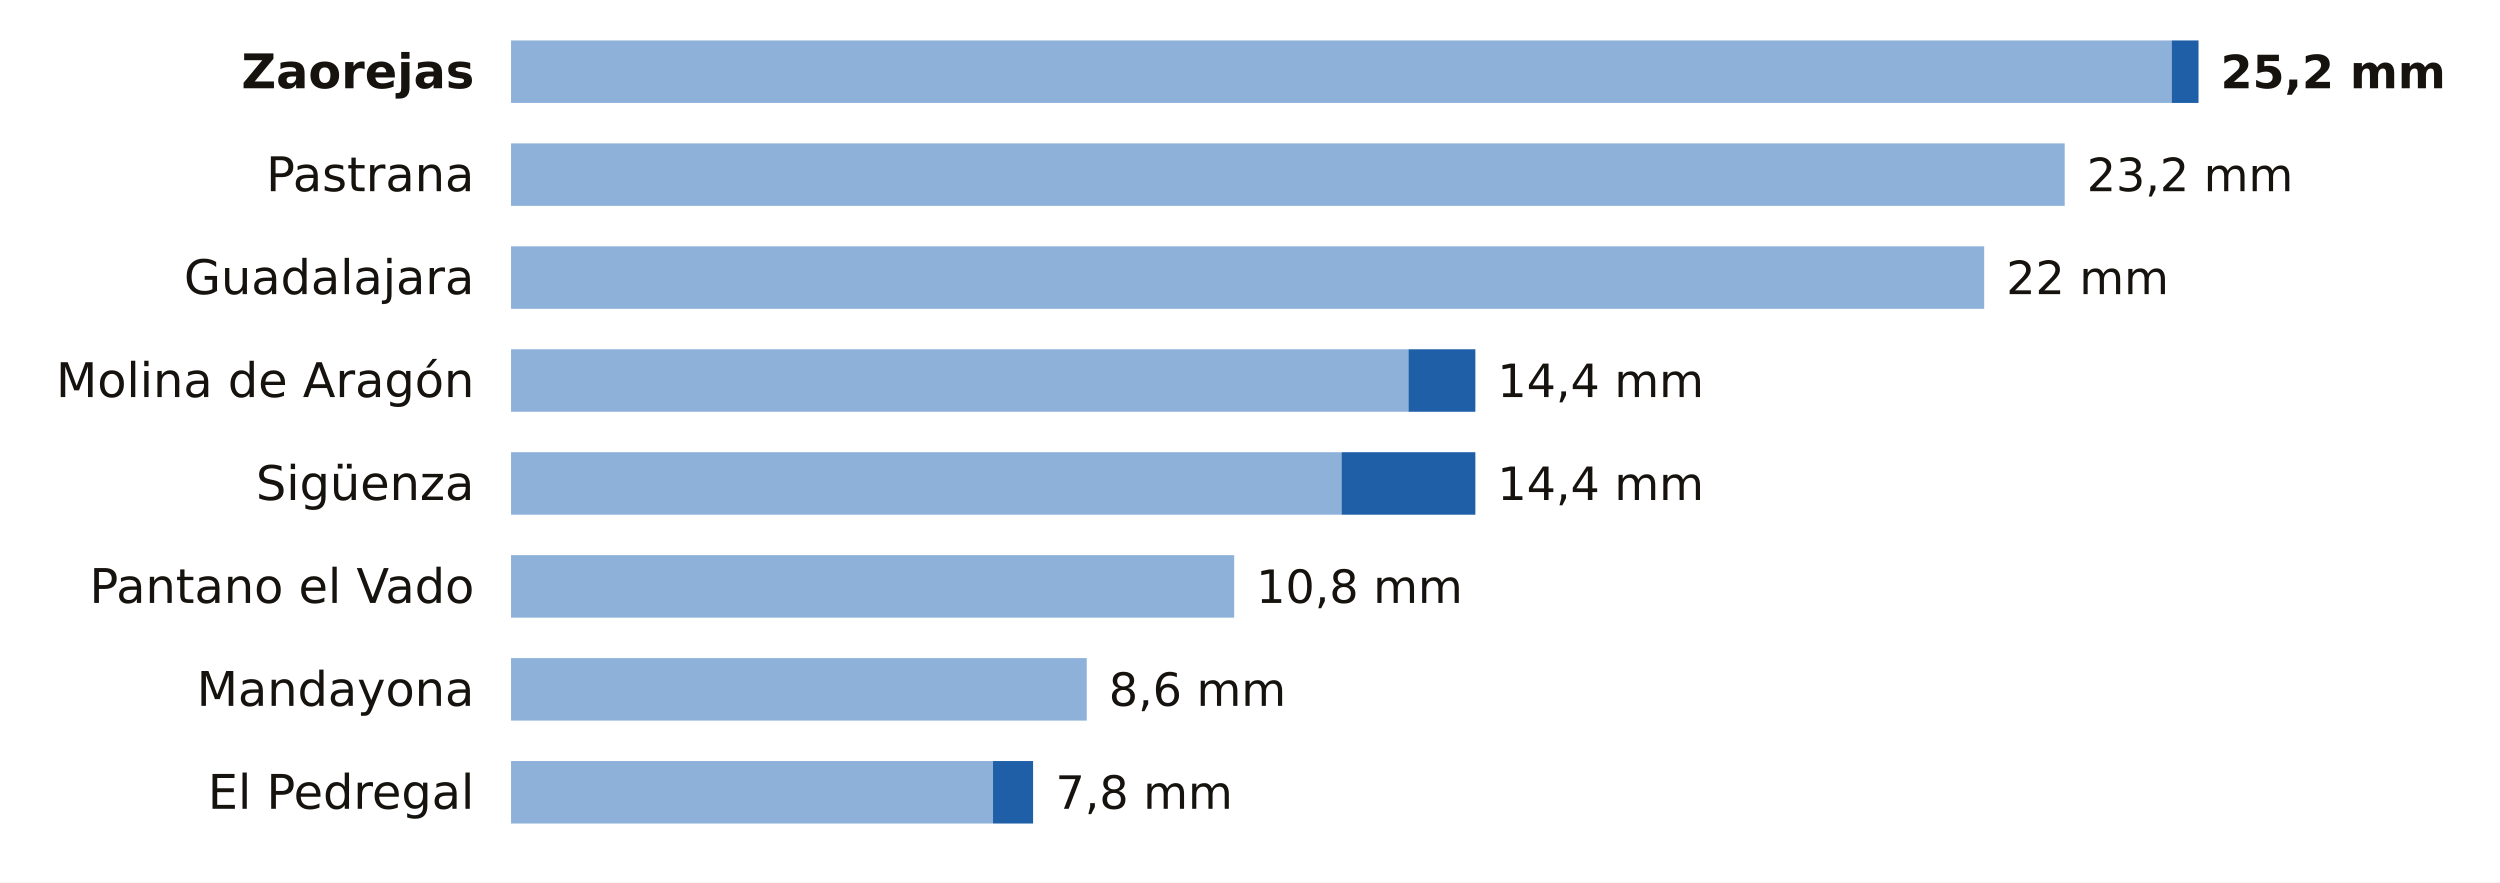
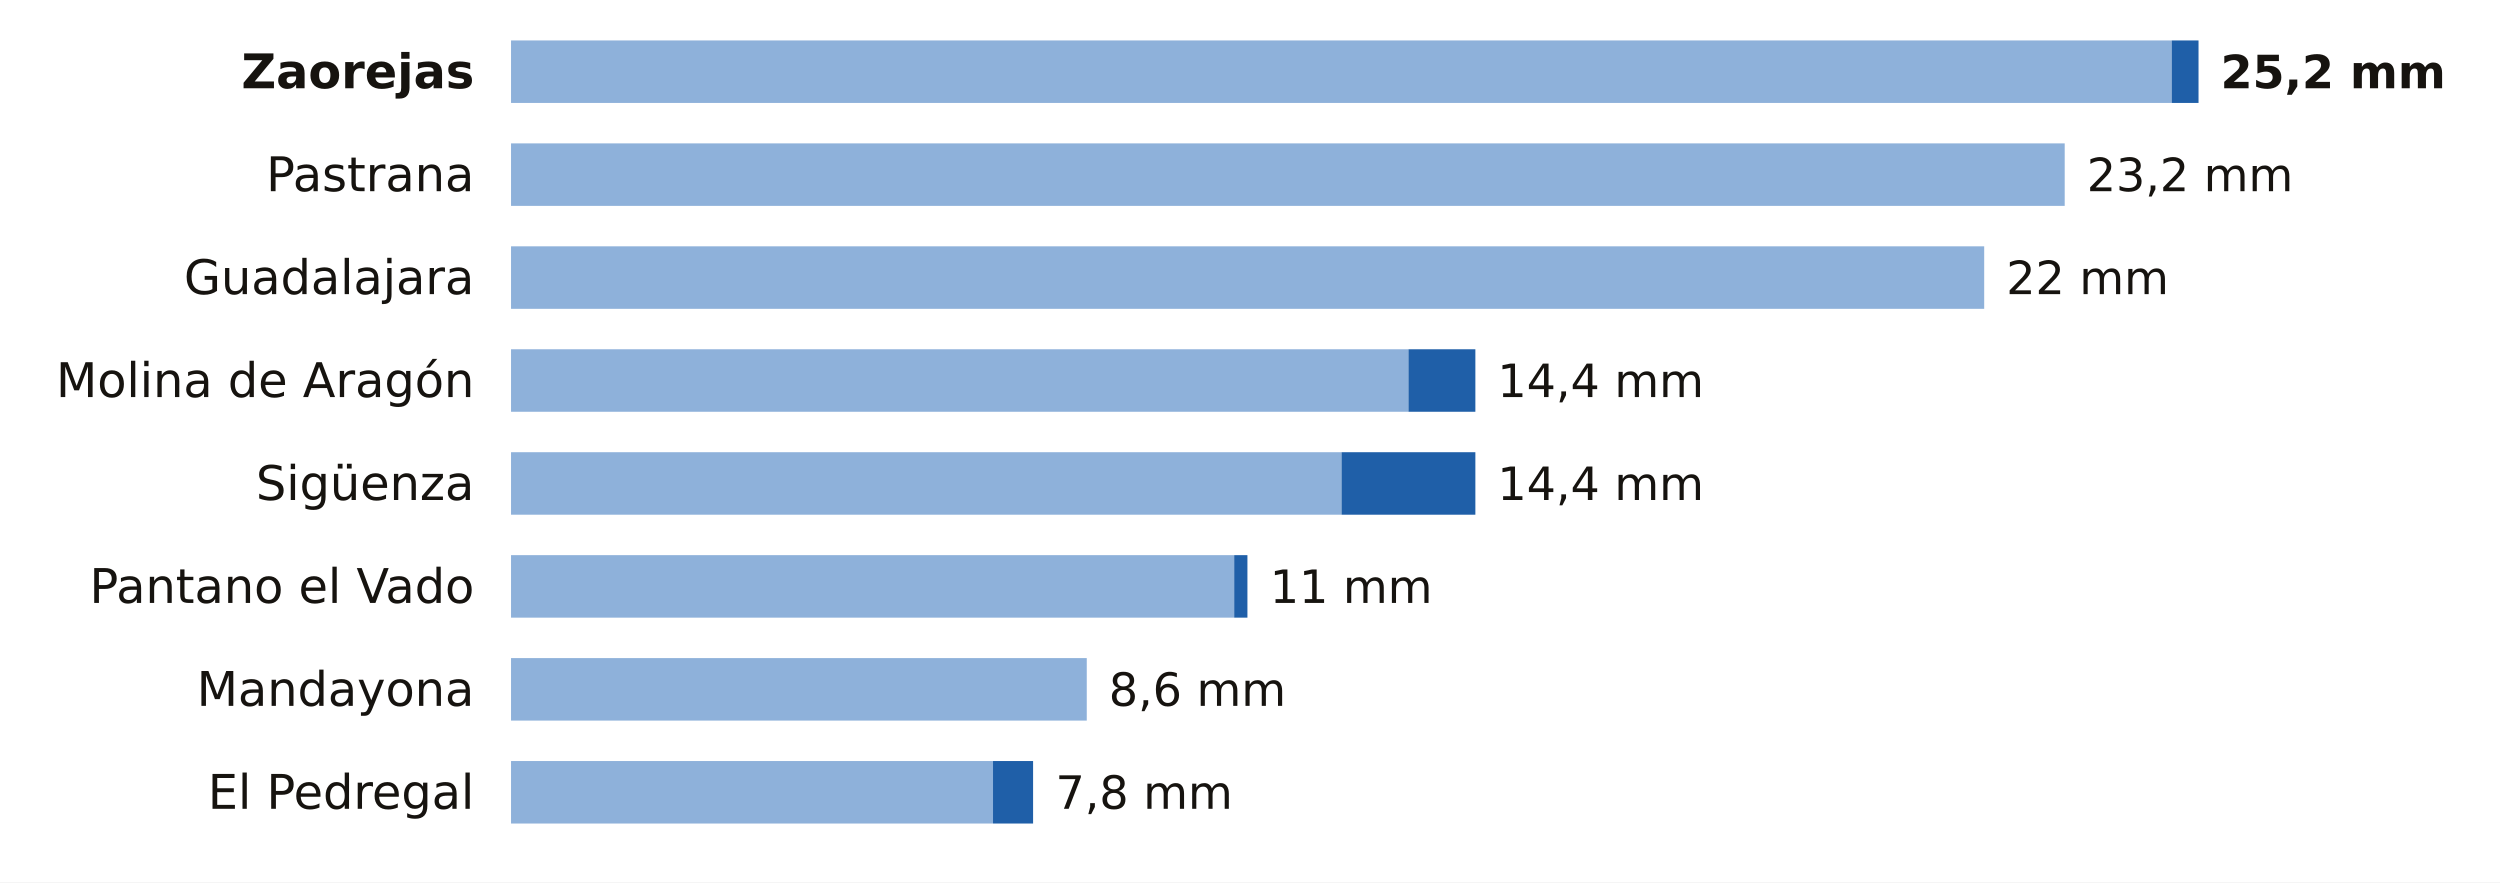
<svg xmlns="http://www.w3.org/2000/svg" viewBox="0 0 680 240" width="680" height="240" role="img" aria-label="La lluvia de los últimos 7 días en las estaciones de AEMET de Guadalajara">
  <rect width="680" height="240" fill="#FFFFFF" />
  <text x="129.0" y="24.0" font-size="13" fill="#16130F" text-anchor="end" font-weight="600" font-family="Public Sans, DejaVu Sans, Arial, sans-serif">Zaorejas</text>
  <rect x="139" y="11" width="451.7" height="17" fill="#8EB1DA" />
  <rect x="590.7" y="11" width="7.3" height="17" fill="#1F5FA8" />
  <text x="604.0" y="24.0" font-size="12.5" fill="#16130F" text-anchor="start" font-weight="700" font-family="Public Sans, DejaVu Sans, Arial, sans-serif">25,2 mm</text>
  <text x="129.0" y="52.0" font-size="13" fill="#16130F" text-anchor="end" font-weight="400" font-family="Public Sans, DejaVu Sans, Arial, sans-serif">Pastrana</text>
  <rect x="139" y="39" width="422.6" height="17" fill="#8EB1DA" />
  <text x="567.6" y="52.0" font-size="12.5" fill="#16130F" text-anchor="start" font-weight="500" font-family="Public Sans, DejaVu Sans, Arial, sans-serif">23,2 mm</text>
  <text x="129.0" y="80.0" font-size="13" fill="#16130F" text-anchor="end" font-weight="400" font-family="Public Sans, DejaVu Sans, Arial, sans-serif">Guadalajara</text>
  <rect x="139" y="67" width="400.7" height="17" fill="#8EB1DA" />
  <text x="545.7" y="80.0" font-size="12.5" fill="#16130F" text-anchor="start" font-weight="500" font-family="Public Sans, DejaVu Sans, Arial, sans-serif">22 mm</text>
  <text x="129.0" y="108.0" font-size="13" fill="#16130F" text-anchor="end" font-weight="400" font-family="Public Sans, DejaVu Sans, Arial, sans-serif">Molina de Aragón</text>
  <rect x="139" y="95" width="244.1" height="17" fill="#8EB1DA" />
  <rect x="383.1" y="95" width="18.2" height="17" fill="#1F5FA8" />
  <text x="407.3" y="108.0" font-size="12.5" fill="#16130F" text-anchor="start" font-weight="500" font-family="Public Sans, DejaVu Sans, Arial, sans-serif">14,4 mm</text>
  <text x="129.0" y="136.0" font-size="13" fill="#16130F" text-anchor="end" font-weight="400" font-family="Public Sans, DejaVu Sans, Arial, sans-serif">Sigüenza</text>
  <rect x="139" y="123" width="225.9" height="17" fill="#8EB1DA" />
  <rect x="364.9" y="123" width="36.4" height="17" fill="#1F5FA8" />
  <text x="407.3" y="136.0" font-size="12.5" fill="#16130F" text-anchor="start" font-weight="500" font-family="Public Sans, DejaVu Sans, Arial, sans-serif">14,4 mm</text>
  <text x="129.0" y="164.0" font-size="13" fill="#16130F" text-anchor="end" font-weight="400" font-family="Public Sans, DejaVu Sans, Arial, sans-serif">Pantano el Vado</text>
  <rect x="139" y="151" width="196.7" height="17" fill="#8EB1DA" />
-   <text x="341.7" y="164.0" font-size="12.5" fill="#16130F" text-anchor="start" font-weight="500" font-family="Public Sans, DejaVu Sans, Arial, sans-serif">10,8 mm</text>
+   <rect x="335.7" y="151" width="3.6" height="17" fill="#1F5FA8" />
+   <text x="345.4" y="164.0" font-size="12.5" fill="#16130F" text-anchor="start" font-weight="500" font-family="Public Sans, DejaVu Sans, Arial, sans-serif">11 mm</text>
  <text x="129.0" y="192.0" font-size="13" fill="#16130F" text-anchor="end" font-weight="400" font-family="Public Sans, DejaVu Sans, Arial, sans-serif">Mandayona</text>
  <rect x="139" y="179" width="156.6" height="17" fill="#8EB1DA" />
  <text x="301.6" y="192.0" font-size="12.5" fill="#16130F" text-anchor="start" font-weight="500" font-family="Public Sans, DejaVu Sans, Arial, sans-serif">8,6 mm</text>
  <text x="129.0" y="220.0" font-size="13" fill="#16130F" text-anchor="end" font-weight="400" font-family="Public Sans, DejaVu Sans, Arial, sans-serif">El Pedregal</text>
  <rect x="139" y="207" width="131.1" height="17" fill="#8EB1DA" />
  <rect x="270.1" y="207" width="10.9" height="17" fill="#1F5FA8" />
  <text x="287.1" y="220.0" font-size="12.5" fill="#16130F" text-anchor="start" font-weight="500" font-family="Public Sans, DejaVu Sans, Arial, sans-serif">7,8 mm</text>
</svg>
